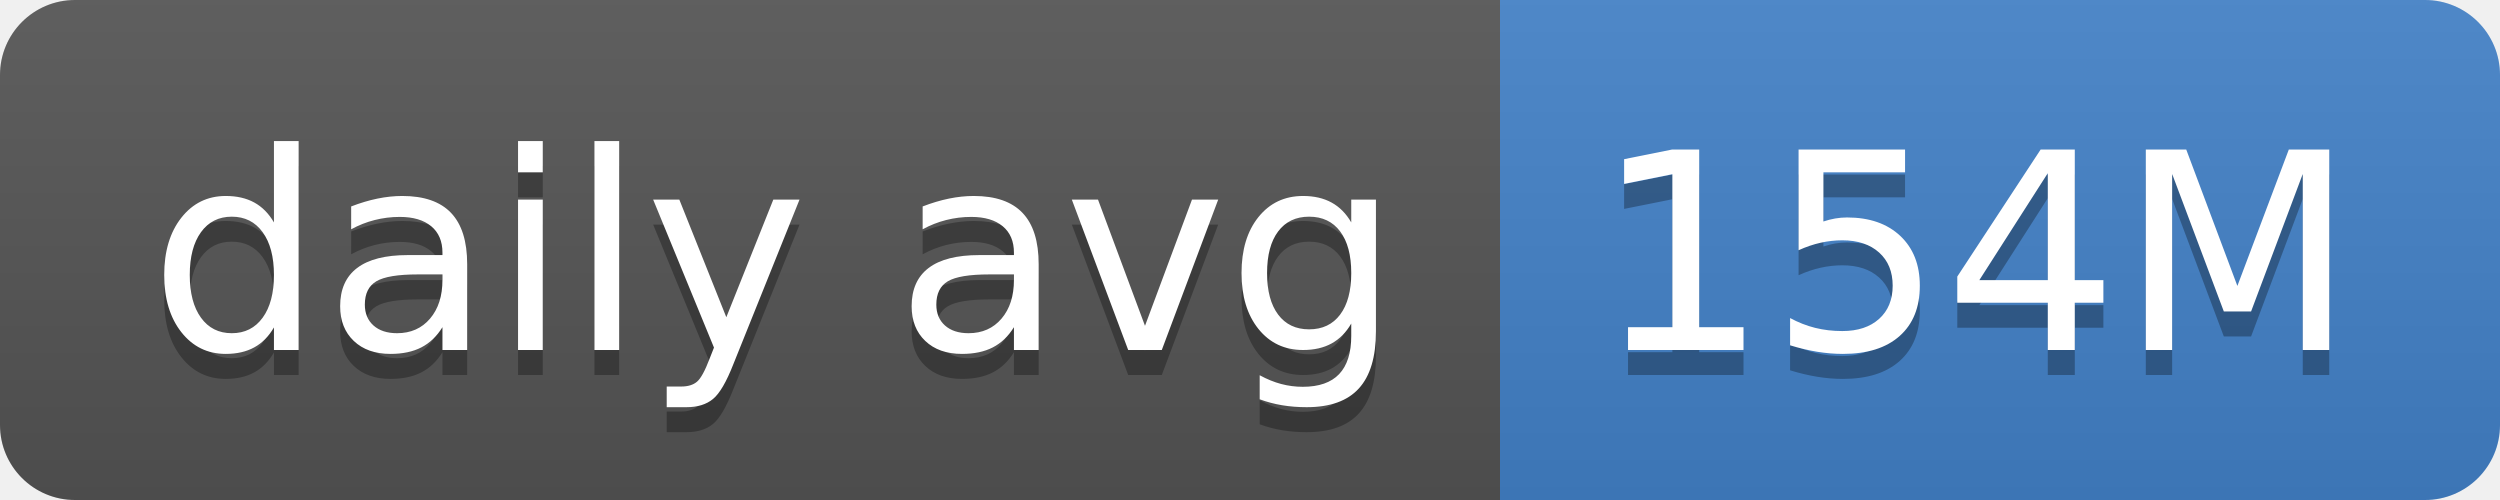
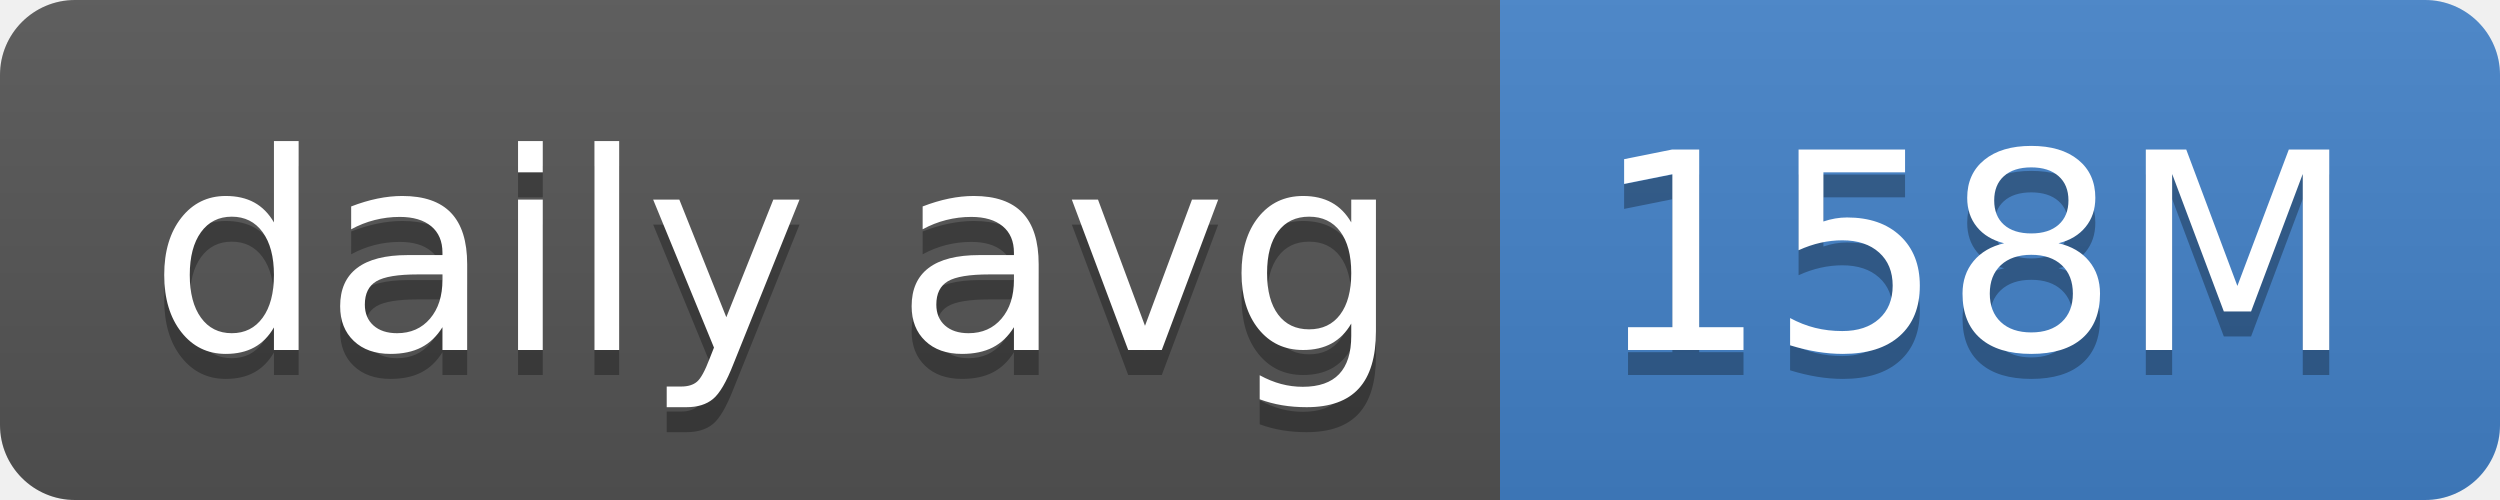
- <svg xmlns="http://www.w3.org/2000/svg" width="100" height="20" role="img" aria-label="daily avg: 154M">
+ <svg xmlns="http://www.w3.org/2000/svg" width="100" height="20" role="img" aria-label="daily avg: 158M">
  <linearGradient id="s" x2="0" y2="100%">
    <stop offset="0" stop-color="#bbb" stop-opacity=".1" />
    <stop offset="1" stop-opacity=".1" />
  </linearGradient>
  <clipPath id="r">
    <rect width="100" height="20" rx="3" fill="#fff" />
  </clipPath>
  <g clip-path="url(#r)">
    <rect width="60" height="20" fill="#555" />
    <rect x="60" width="40" height="20" fill="#4382c9" />
    <rect width="100" height="20" fill="url(#s)" />
  </g>
  <g fill="#fff" text-anchor="middle" font-family="Verdana,Geneva,DejaVu Sans,sans-serif" text-rendering="geometricPrecision" font-size="110">
    <text aria-hidden="true" x="310" y="150" fill="#010101" fill-opacity=".3" transform="scale(.1)" textLength="500">daily avg</text>
    <text x="310" y="140" transform="scale(.1)" fill="#fff" textLength="500">daily avg</text>
-     <text aria-hidden="true" x="790" y="150" fill="#010101" fill-opacity=".3" transform="scale(.1)" textLength="300">154M</text>
-     <text x="790" y="140" transform="scale(.1)" fill="#fff" textLength="300">154M</text>
+     <text aria-hidden="true" x="790" y="150" fill="#010101" fill-opacity=".3" transform="scale(.1)" textLength="300">158M</text>
+     <text x="790" y="140" transform="scale(.1)" fill="#fff" textLength="300">158M</text>
  </g>
</svg>
